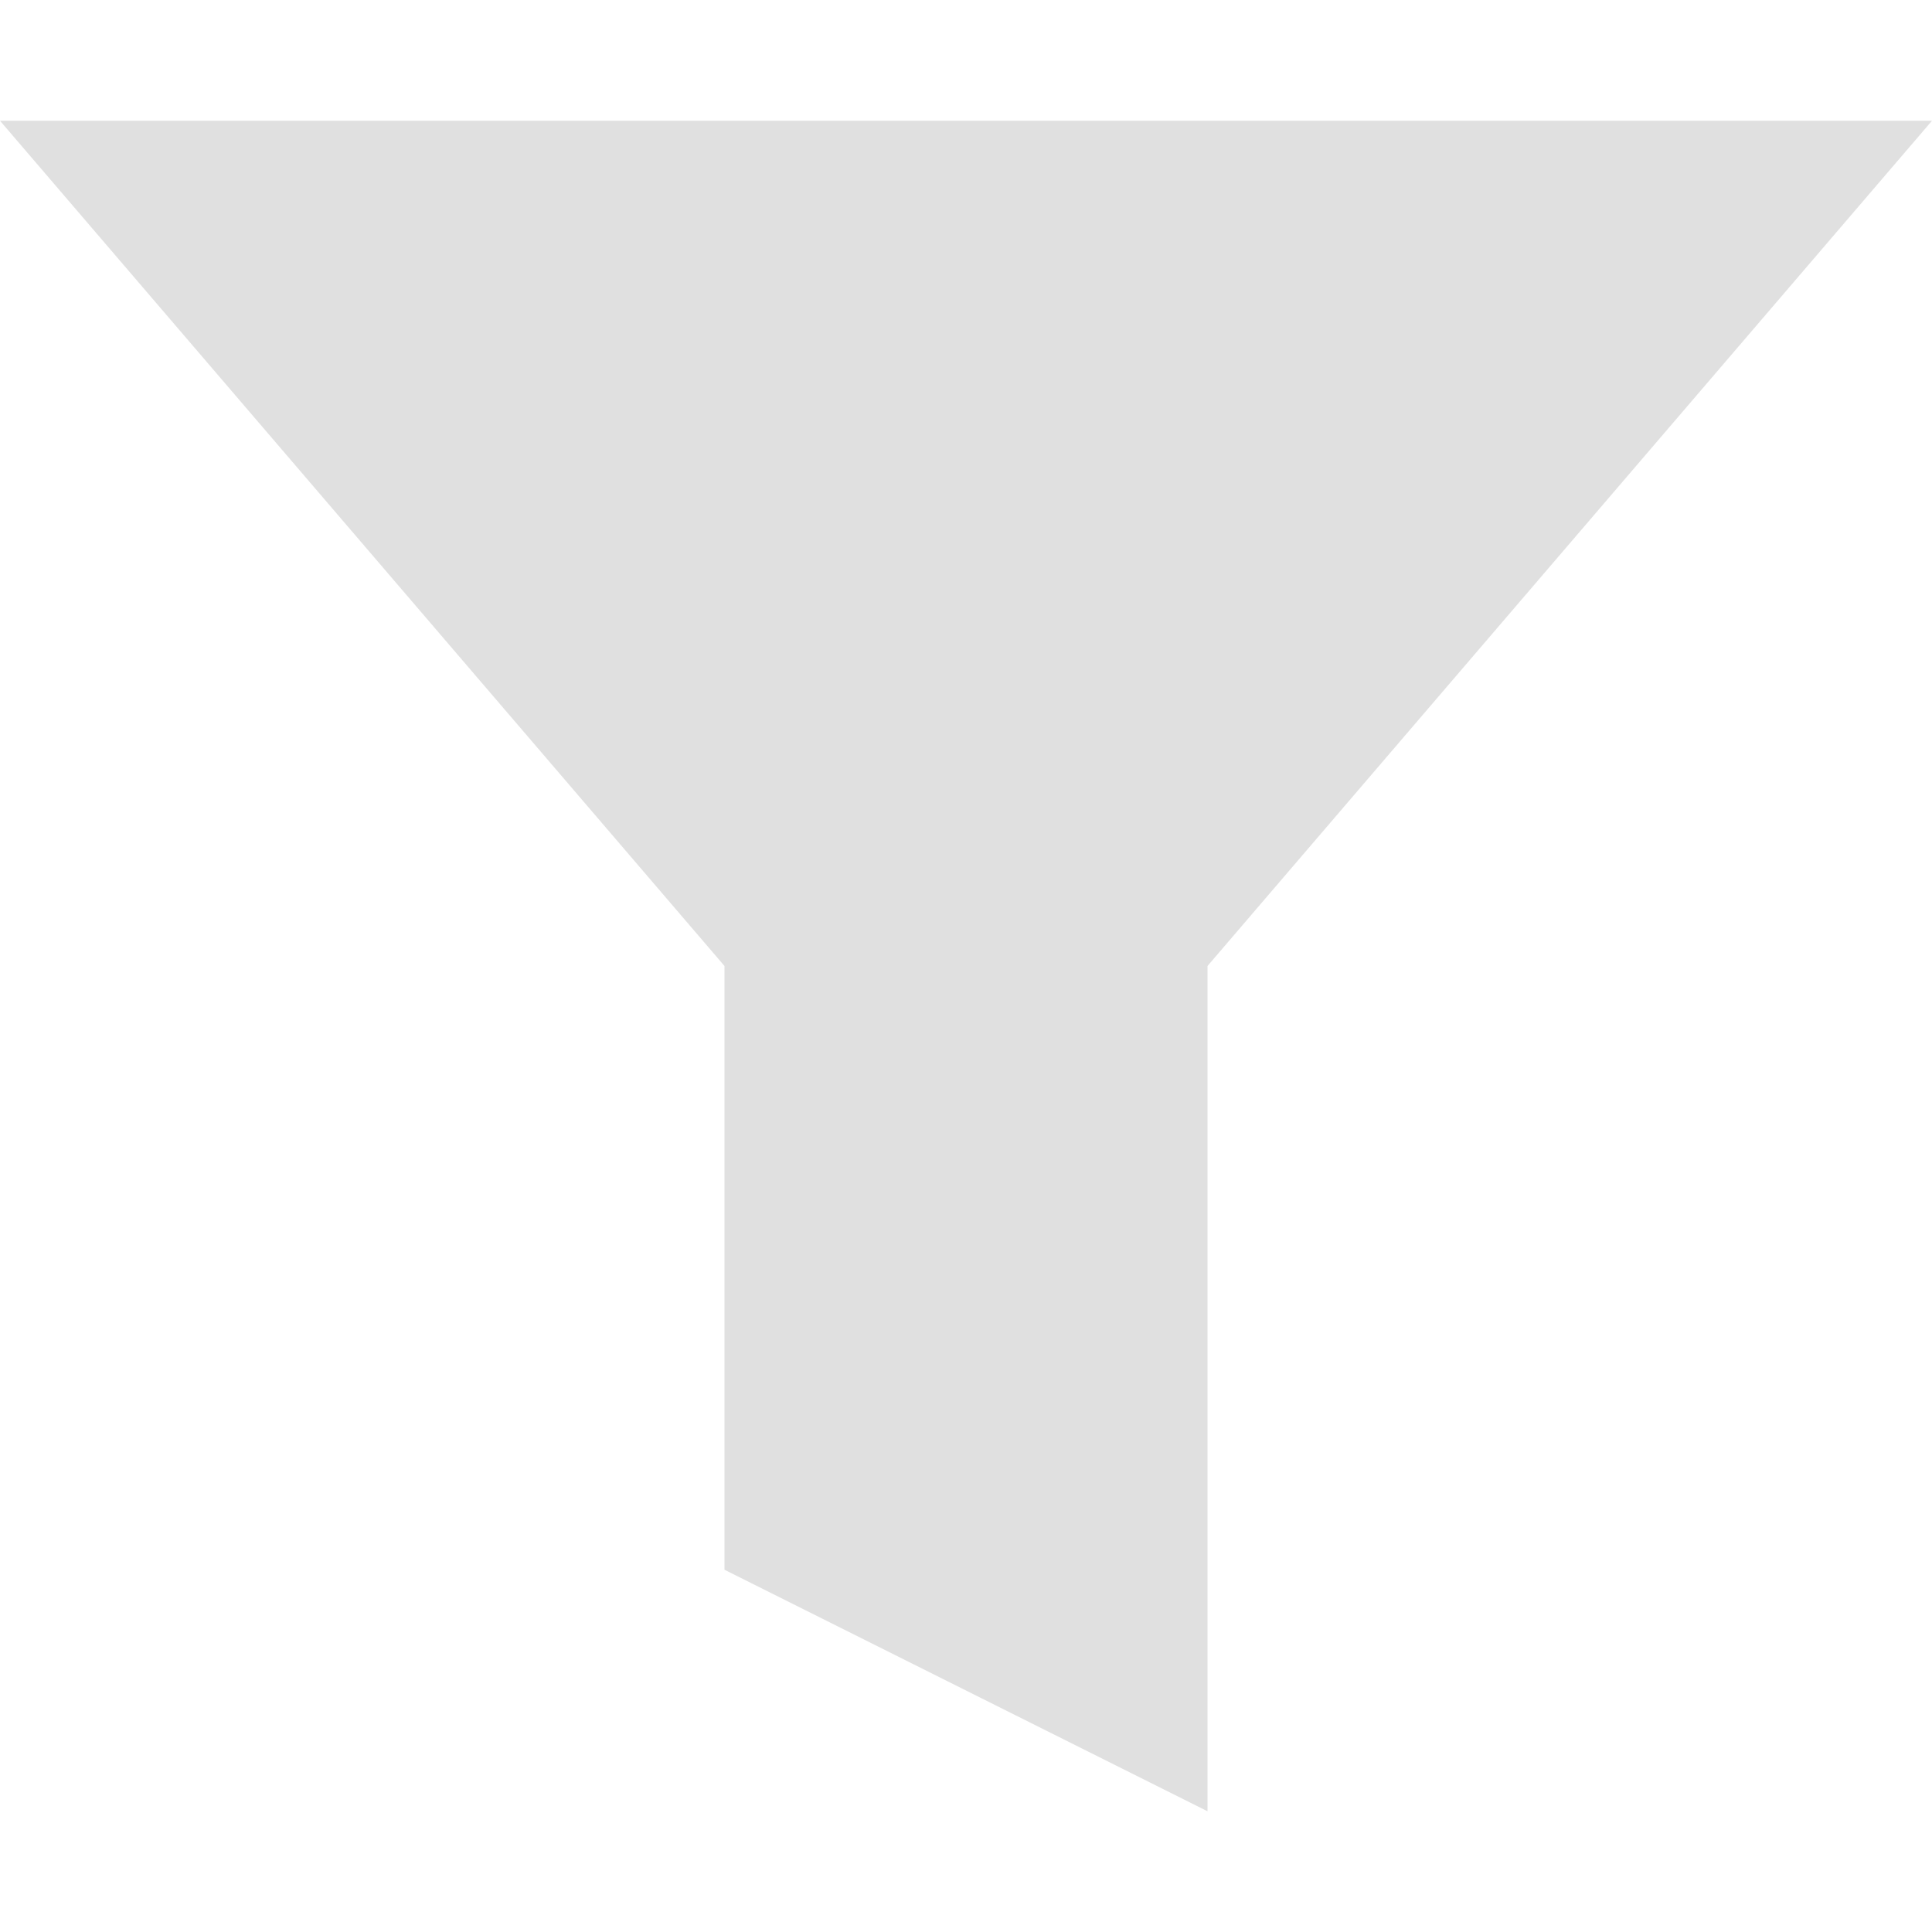
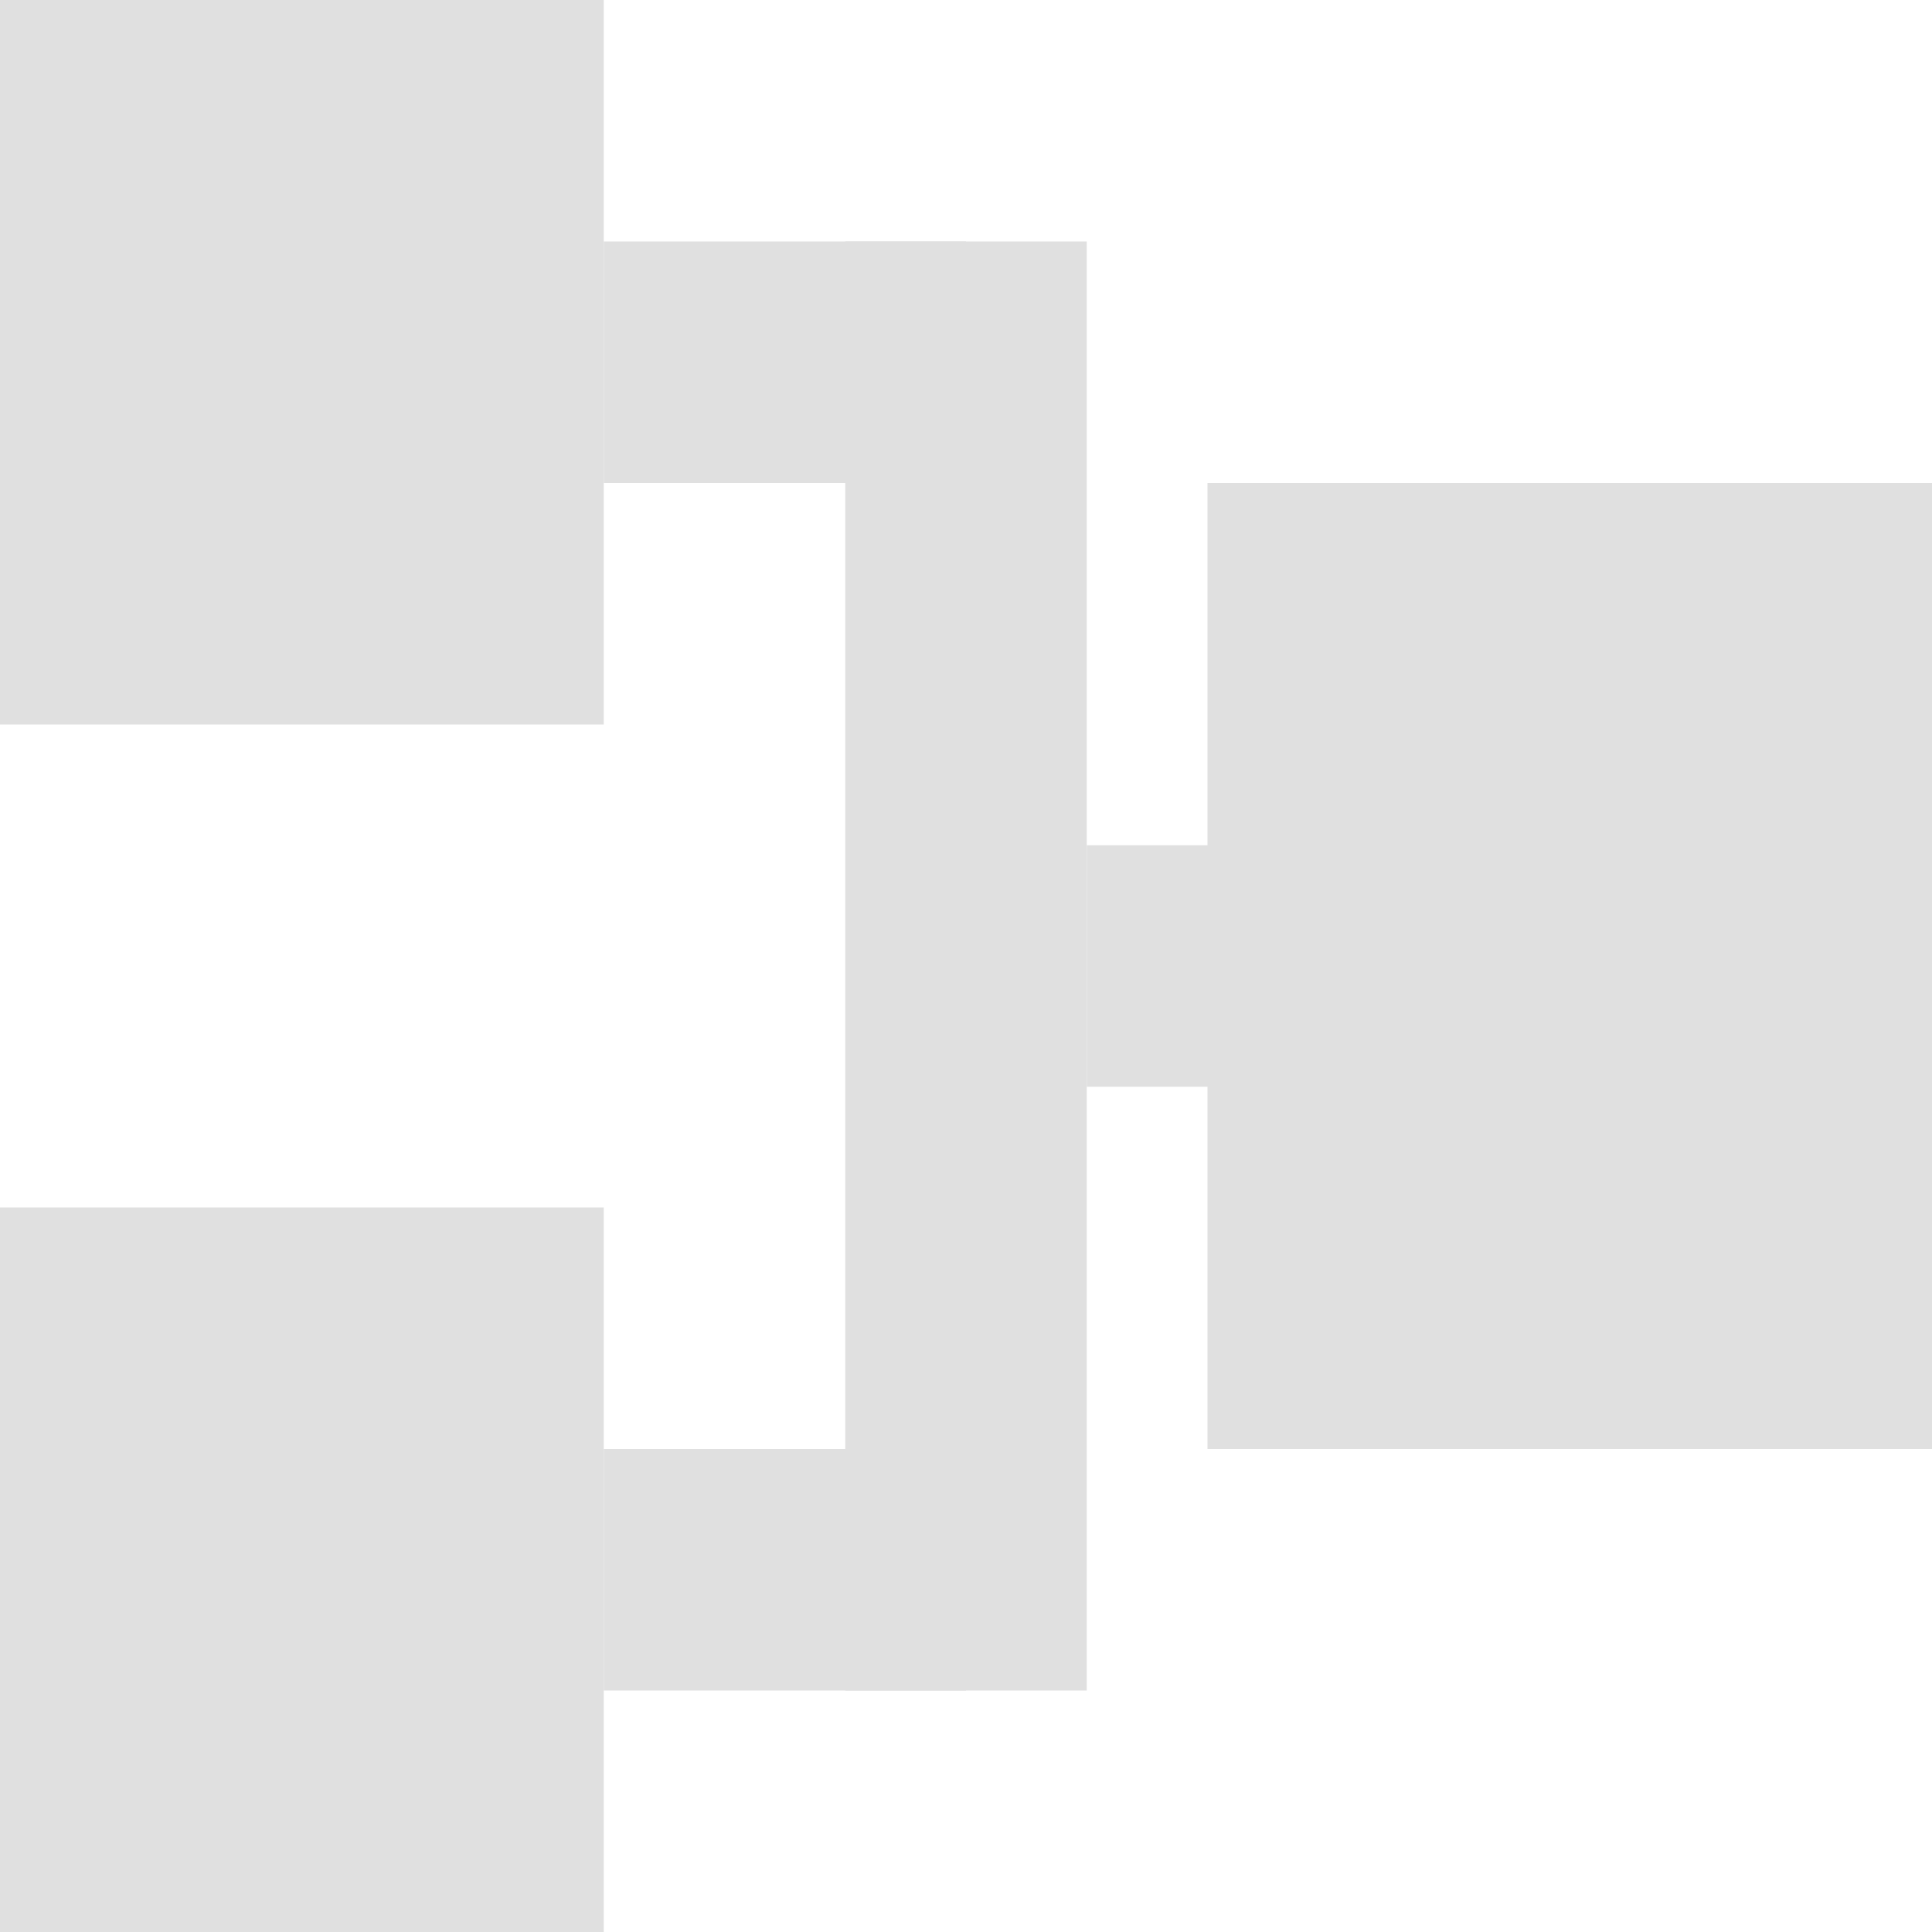
<svg xmlns="http://www.w3.org/2000/svg" width="16" height="16" viewBox="0 0 16 16">
-   <path fill="#e0e0e0" d="M0 1L16 1L10 8L10 15L6 13L6 8z" />
+   <rect x="0" y="0" width="5" height="6" fill="#e0e0e0" />
+   <rect x="0" y="10" width="5" height="6" fill="#e0e0e0" />
+   <rect x="5" y="2" width="3" height="2" fill="#e0e0e0" />
+   <rect x="5" y="12" width="3" height="2" fill="#e0e0e0" />
+   <rect x="7" y="2" width="2" height="12" fill="#e0e0e0" />
+   <rect x="9" y="7" width="2" height="2" fill="#e0e0e0" />
+   <rect x="10" y="4" width="6" height="8" fill="#e0e0e0" />
</svg>
